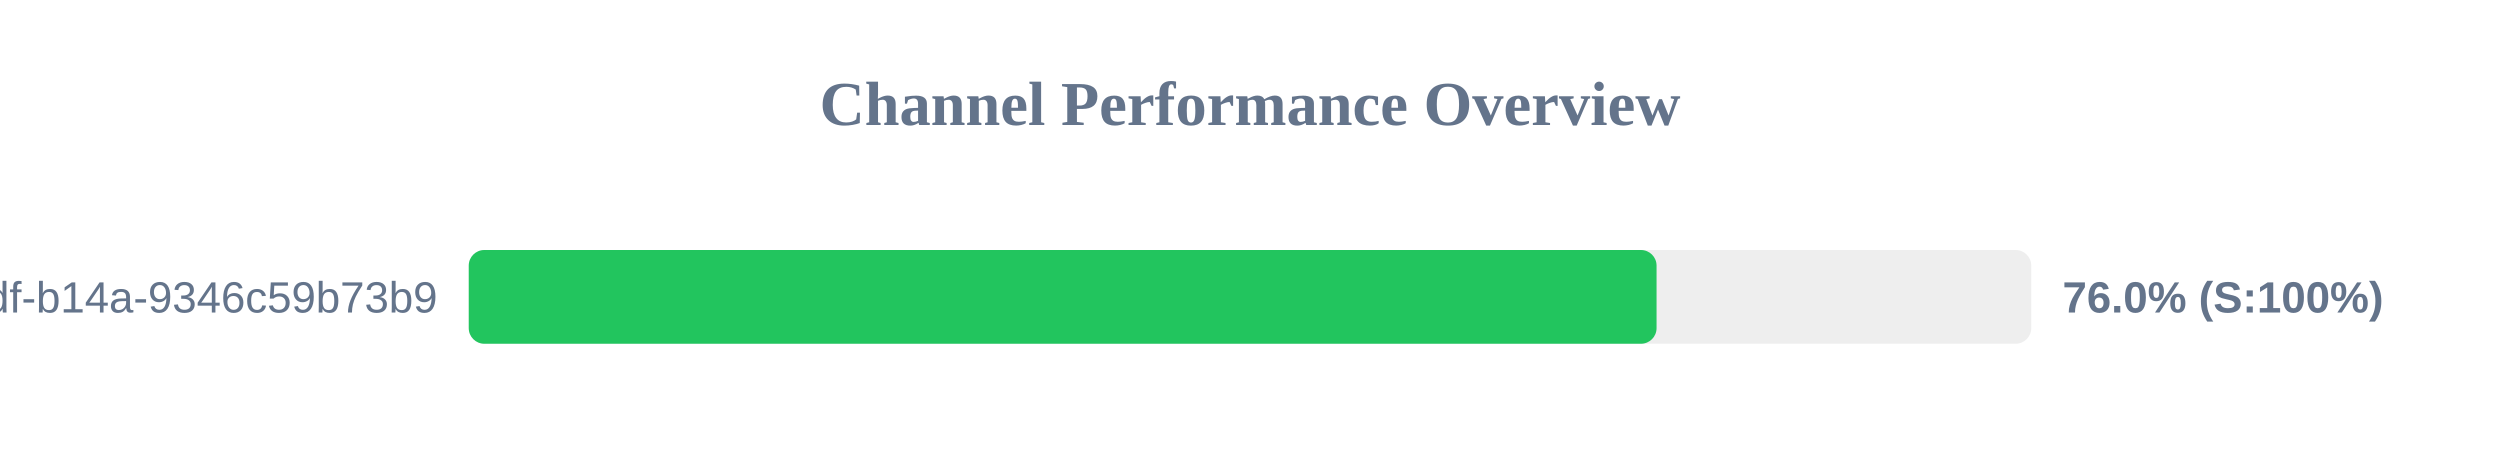
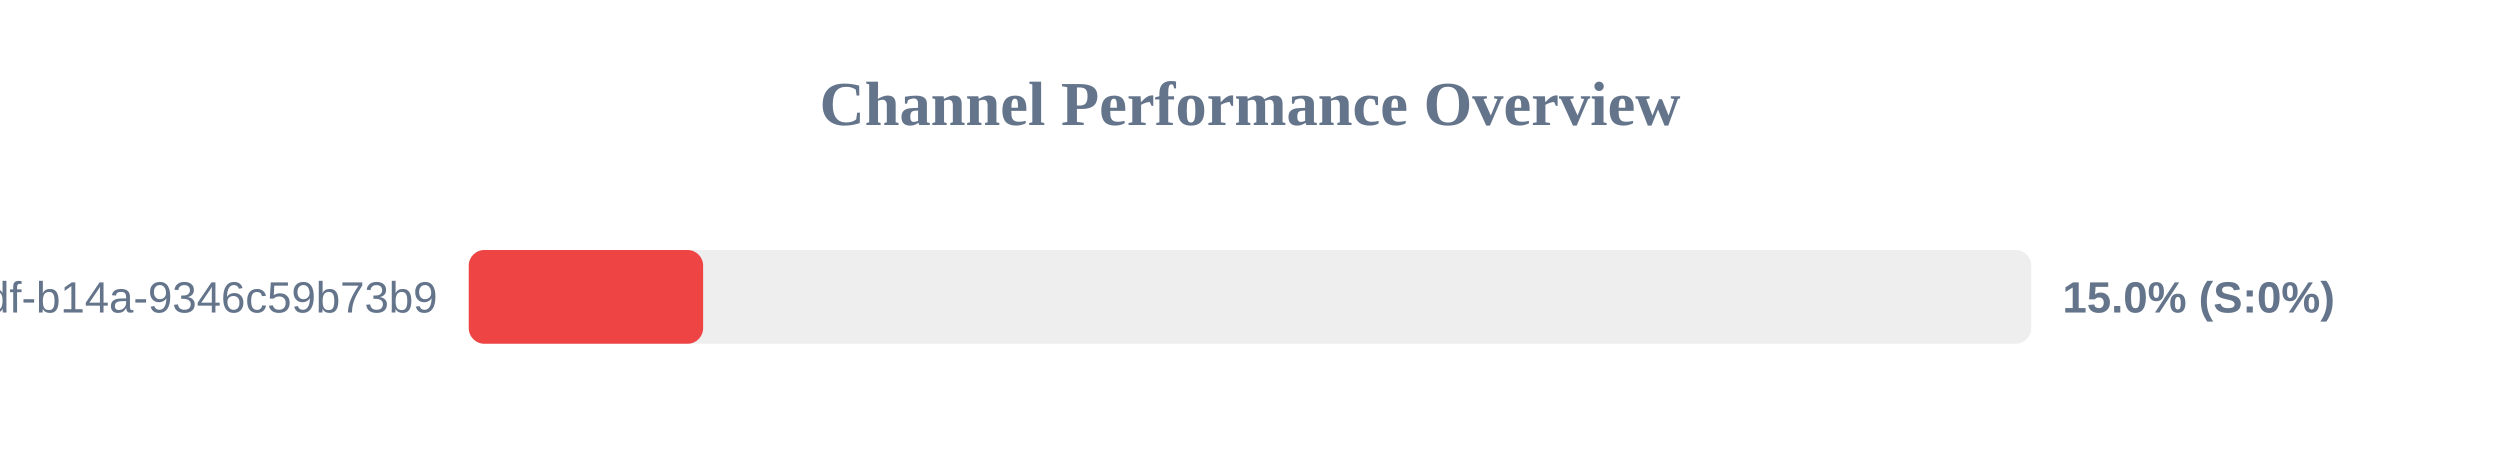
<svg xmlns="http://www.w3.org/2000/svg" width="800" height="150" version="1.1">
  <style>
        .row { font: 14px Arial; fill: #64748b; }
        .score { font: bold 14px Arial; fill: #64748b; }
    </style>
  <text x="400" y="40" text-anchor="middle" font-size="20px" font-weight="bold" fill="#64748b">Channel Performance Overview</text>
  <rect x="150" y="80" width="500" height="30" fill="#eee" rx="5" />
-   <rect x="150" y="80" width="380.1" height="30" fill="#22c55e" rx="5" />
+   <rect x="150" y="80" width="75.0" height="30" fill="#ef4444" rx="5" />
  <text x="140" y="100" text-anchor="end" class="row">?uuid=55ca7a9e-cf90-49df-b14a-9346c59b73b9</text>
-   <text x="660" y="100" text-anchor="start" class="score">76.0% (S:100%)</text>
+   <text x="660" y="100" text-anchor="start" class="score">15.0% (S:0%)</text>
</svg>
